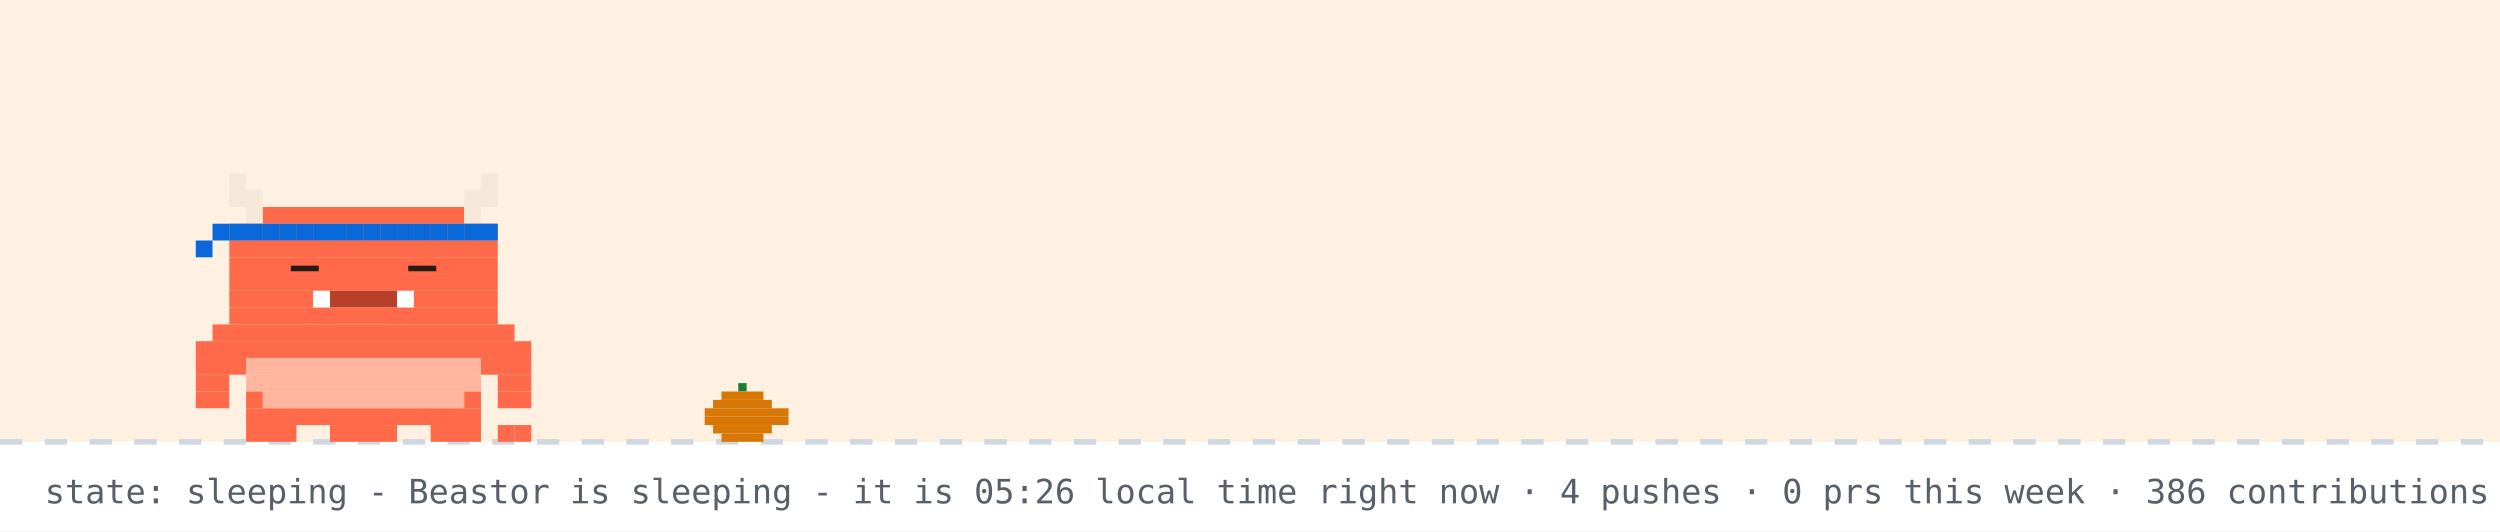
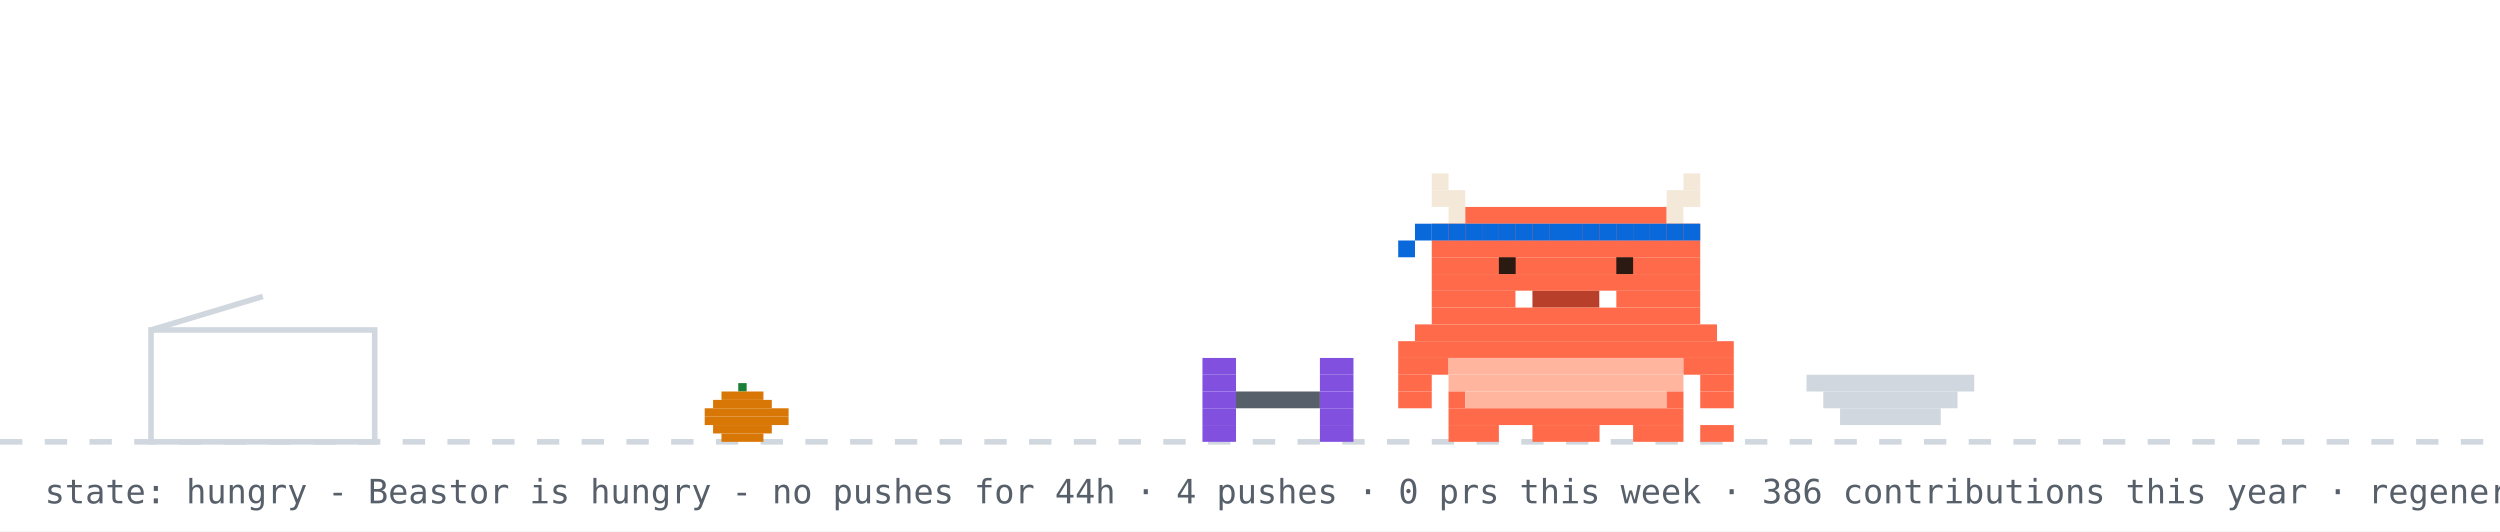
- <svg xmlns="http://www.w3.org/2000/svg" width="894" height="190" viewBox="0 0 894 190" role="img" aria-label="Beastor: sleeping">
+ <svg xmlns="http://www.w3.org/2000/svg" width="894" height="190" viewBox="0 0 894 190" role="img" aria-label="Beastor: hungry">
  <rect width="894" height="190" fill="#ffffff" />
-   <rect width="894" height="158" fill="#ffd8a8" opacity="0.35" />
  <line x1="0" y1="158" x2="894" y2="158" stroke="#d0d7de" stroke-width="2" stroke-dasharray="8 8" />
  <rect x="264" y="137" width="3" height="3" fill="#1a7f37" />
  <rect x="258" y="140" width="15" height="3" fill="#d97706" />
  <rect x="255" y="143" width="21" height="3" fill="#d97706" />
  <rect x="252" y="146" width="30" height="3" fill="#d97706" />
  <rect x="252" y="149" width="30" height="3" fill="#d97706" />
  <rect x="255" y="152" width="21" height="3" fill="#d97706" />
  <rect x="258" y="155" width="15" height="3" fill="#d97706" />
-   <g>
-     <animateTransform attributeName="transform" type="translate" values="0 0;0 3;0 0" dur="3s" repeatCount="indefinite" />
-     <rect x="82" y="62" width="6" height="6" fill="#F4E9D8" />
-     <rect x="172" y="62" width="6" height="6" fill="#F4E9D8" />
-     <rect x="82" y="68" width="12" height="6" fill="#F4E9D8" />
-     <rect x="166" y="68" width="12" height="6" fill="#F4E9D8" />
-     <rect x="88" y="74" width="6" height="6" fill="#F4E9D8" />
-     <rect x="94" y="74" width="72" height="6" fill="#FF6B4A" />
-     <rect x="166" y="74" width="6" height="6" fill="#F4E9D8" />
-     <rect x="82" y="80" width="96" height="6" fill="#FF6B4A" />
-     <rect x="82" y="86" width="96" height="6" fill="#FF6B4A" />
-     <rect x="82" y="92" width="96" height="6" fill="#FF6B4A" />
-     <rect x="82" y="98" width="96" height="6" fill="#FF6B4A" />
-     <rect x="82" y="104" width="30" height="6" fill="#FF6B4A" />
-     <rect x="112" y="104" width="6" height="6" fill="#FFFFFF" />
-     <rect x="118" y="104" width="24" height="6" fill="#B8402A" />
-     <rect x="142" y="104" width="6" height="6" fill="#FFFFFF" />
-     <rect x="148" y="104" width="30" height="6" fill="#FF6B4A" />
-     <rect x="82" y="110" width="96" height="6" fill="#FF6B4A" />
-     <rect x="76" y="116" width="108" height="6" fill="#FF6B4A" />
-     <rect x="70" y="122" width="120" height="6" fill="#FF6B4A" />
-     <rect x="70" y="128" width="18" height="6" fill="#FF6B4A" />
-     <rect x="88" y="128" width="84" height="6" fill="#FFB59E" />
-     <rect x="172" y="128" width="18" height="6" fill="#FF6B4A" />
-     <rect x="70" y="134" width="12" height="6" fill="#FF6B4A" />
-     <rect x="88" y="134" width="84" height="6" fill="#FFB59E" />
-     <rect x="178" y="134" width="12" height="6" fill="#FF6B4A" />
-     <rect x="70" y="140" width="12" height="6" fill="#FF6B4A" />
-     <rect x="88" y="140" width="6" height="6" fill="#FF6B4A" />
-     <rect x="94" y="140" width="72" height="6" fill="#FFB59E" />
-     <rect x="166" y="140" width="6" height="6" fill="#FF6B4A" />
-     <rect x="178" y="140" width="12" height="6" fill="#FF6B4A" />
-     <rect x="88" y="146" width="84" height="6" fill="#FF6B4A" />
-     <rect x="88" y="152" width="18" height="6" fill="#FF6B4A" />
-     <rect x="118" y="152" width="24" height="6" fill="#FF6B4A" />
-     <rect x="154" y="152" width="18" height="6" fill="#FF6B4A" />
-     <rect x="82" y="80" width="6" height="6" fill="#0969da" />
-     <rect x="88" y="80" width="6" height="6" fill="#0969da" />
-     <rect x="94" y="80" width="6" height="6" fill="#0969da" />
-     <rect x="100" y="80" width="6" height="6" fill="#0969da" />
-     <rect x="106" y="80" width="6" height="6" fill="#0969da" />
-     <rect x="112" y="80" width="6" height="6" fill="#0969da" />
-     <rect x="118" y="80" width="6" height="6" fill="#0969da" />
-     <rect x="124" y="80" width="6" height="6" fill="#0969da" />
-     <rect x="130" y="80" width="6" height="6" fill="#0969da" />
-     <rect x="136" y="80" width="6" height="6" fill="#0969da" />
-     <rect x="142" y="80" width="6" height="6" fill="#0969da" />
-     <rect x="148" y="80" width="6" height="6" fill="#0969da" />
-     <rect x="154" y="80" width="6" height="6" fill="#0969da" />
-     <rect x="160" y="80" width="6" height="6" fill="#0969da" />
-     <rect x="166" y="80" width="6" height="6" fill="#0969da" />
-     <rect x="172" y="80" width="6" height="6" fill="#0969da" />
-     <rect x="76" y="80" width="6" height="6" fill="#0969da" />
-     <rect x="70" y="86" width="6" height="6" fill="#0969da" />
-     <rect x="178" y="152" width="6" height="6" fill="#FF6B4A" />
-     <rect x="184" y="152" width="6" height="6" fill="#FF6B4A" />
-     <rect x="106" y="92" width="6" height="6" fill="#FF6B4A" />
-     <rect x="104" y="95" width="10" height="2" fill="#2A1A12" />
-     <rect x="148" y="92" width="6" height="6" fill="#FF6B4A" />
-     <rect x="146" y="95" width="10" height="2" fill="#2A1A12" />
+   <rect x="54" y="118" width="80" height="40" fill="none" stroke="#d0d7de" stroke-width="2" />
+   <line x1="54" y1="118" x2="94" y2="106" stroke="#d0d7de" stroke-width="2" />
+   <g transform="translate(430,0)">
+     <g>
+       <animateTransform attributeName="transform" type="translate" values="0 0;0 0;52 -10;52 0;52 0;0 0" keyTimes="0;0.660;0.690;0.780;0.860;1" dur="32s" begin="0s" repeatCount="indefinite" />
+       <rect x="0" y="128" width="12" height="6" fill="#8250df" />
+       <rect x="42" y="128" width="12" height="6" fill="#8250df" />
+       <rect x="0" y="134" width="12" height="6" fill="#8250df" />
+       <rect x="42" y="134" width="12" height="6" fill="#8250df" />
+       <rect x="0" y="140" width="12" height="6" fill="#8250df" />
+       <rect x="12" y="140" width="30" height="6" fill="#57606a" />
+       <rect x="42" y="140" width="12" height="6" fill="#8250df" />
+       <rect x="0" y="146" width="12" height="6" fill="#8250df" />
+       <rect x="42" y="146" width="12" height="6" fill="#8250df" />
+       <rect x="0" y="152" width="12" height="6" fill="#8250df" />
+       <rect x="42" y="152" width="12" height="6" fill="#8250df" />
+     </g>
  </g>
-   <text x="214" y="76" font-family="monospace" font-size="12" fill="#0969da" opacity="0">z<animateTransform attributeName="transform" type="translate" values="0 0;8 -26" dur="3s" begin="0s" repeatCount="indefinite" />
-     <animate attributeName="opacity" values="0;1;1;0" keyTimes="0;0.25;0.75;1" dur="3s" begin="0s" repeatCount="indefinite" />
-   </text>
-   <text x="228" y="76" font-family="monospace" font-size="15" fill="#0969da" opacity="0">z<animateTransform attributeName="transform" type="translate" values="0 0;8 -26" dur="3s" begin="1s" repeatCount="indefinite" />
-     <animate attributeName="opacity" values="0;1;1;0" keyTimes="0;0.25;0.75;1" dur="3s" begin="1s" repeatCount="indefinite" />
-   </text>
-   <text x="244" y="76" font-family="monospace" font-size="18" fill="#0969da" opacity="0">z<animateTransform attributeName="transform" type="translate" values="0 0;8 -26" dur="3s" begin="2s" repeatCount="indefinite" />
-     <animate attributeName="opacity" values="0;1;1;0" keyTimes="0;0.25;0.75;1" dur="3s" begin="2s" repeatCount="indefinite" />
-   </text>
-   <text x="16" y="180" font-family="monospace" font-size="12" fill="#57606a">state: sleeping - Beastor is sleeping - it is 05:26 local time right now · 4 pushes · 0 prs this week · 386 contributions this year · regenerated every 6h · BuffTomo, based on YourTomo by prsdx</text>
+   <rect x="646" y="134" width="60" height="6" fill="#d0d7de" />
+   <rect x="652" y="140" width="48" height="6" fill="#d0d7de" />
+   <rect x="658" y="146" width="36" height="6" fill="#d0d7de" />
+   <g transform="translate(500,0)">
+     <rect x="0" y="122" width="120" height="6" fill="#FF6B4A" />
+     <rect x="0" y="128" width="18" height="6" fill="#FF6B4A" />
+     <rect x="18" y="128" width="84" height="6" fill="#FFB59E" />
+     <rect x="102" y="128" width="18" height="6" fill="#FF6B4A" />
+     <rect x="0" y="134" width="12" height="6" fill="#FF6B4A" />
+     <rect x="18" y="134" width="84" height="6" fill="#FFB59E" />
+     <rect x="108" y="134" width="12" height="6" fill="#FF6B4A" />
+     <rect x="0" y="140" width="12" height="6" fill="#FF6B4A" />
+     <rect x="18" y="140" width="6" height="6" fill="#FF6B4A" />
+     <rect x="24" y="140" width="72" height="6" fill="#FFB59E" />
+     <rect x="96" y="140" width="6" height="6" fill="#FF6B4A" />
+     <rect x="108" y="140" width="12" height="6" fill="#FF6B4A" />
+     <rect x="18" y="146" width="84" height="6" fill="#FF6B4A" />
+     <rect x="18" y="152" width="18" height="6" fill="#FF6B4A" />
+     <rect x="48" y="152" width="24" height="6" fill="#FF6B4A" />
+     <rect x="84" y="152" width="18" height="6" fill="#FF6B4A" />
+     <g>
+       <animate attributeName="opacity" values="1;0;1" keyTimes="0;0.5;1" calcMode="discrete" dur="1.4s" repeatCount="indefinite" />
+       <rect x="108" y="152" width="6" height="6" fill="#FF6B4A" />
+       <rect x="114" y="152" width="6" height="6" fill="#FF6B4A" />
+     </g>
+     <g opacity="0">
+       <animate attributeName="opacity" values="0;1;0" keyTimes="0;0.5;1" calcMode="discrete" dur="1.4s" repeatCount="indefinite" />
+       <rect x="108" y="152" width="6" height="6" fill="#FF6B4A" />
+       <rect x="114" y="146" width="6" height="6" fill="#FF6B4A" />
+     </g>
+     <g>
+       <animateTransform attributeName="transform" type="translate" values="0 0;0 0;0 8;0 0;0 8;0 0;0 8;0 0;0 0" keyTimes="0.000;0.100;0.233;0.367;0.500;0.633;0.767;0.900;1.000" dur="6s" begin="0s" repeatCount="indefinite" />
+       <rect x="12" y="62" width="6" height="6" fill="#F4E9D8" />
+       <rect x="102" y="62" width="6" height="6" fill="#F4E9D8" />
+       <rect x="12" y="68" width="12" height="6" fill="#F4E9D8" />
+       <rect x="96" y="68" width="12" height="6" fill="#F4E9D8" />
+       <rect x="18" y="74" width="6" height="6" fill="#F4E9D8" />
+       <rect x="24" y="74" width="72" height="6" fill="#FF6B4A" />
+       <rect x="96" y="74" width="6" height="6" fill="#F4E9D8" />
+       <rect x="12" y="80" width="96" height="6" fill="#FF6B4A" />
+       <rect x="12" y="86" width="96" height="6" fill="#FF6B4A" />
+       <rect x="12" y="92" width="96" height="6" fill="#FF6B4A" />
+       <rect x="12" y="98" width="96" height="6" fill="#FF6B4A" />
+       <rect x="12" y="104" width="30" height="6" fill="#FF6B4A" />
+       <rect x="42" y="104" width="6" height="6" fill="#FFFFFF" />
+       <rect x="48" y="104" width="24" height="6" fill="#B8402A" />
+       <rect x="72" y="104" width="6" height="6" fill="#FFFFFF" />
+       <rect x="78" y="104" width="30" height="6" fill="#FF6B4A" />
+       <rect x="12" y="110" width="96" height="6" fill="#FF6B4A" />
+       <rect x="6" y="116" width="108" height="6" fill="#FF6B4A" />
+       <rect x="12" y="80" width="6" height="6" fill="#0969da" />
+       <rect x="18" y="80" width="6" height="6" fill="#0969da" />
+       <rect x="24" y="80" width="6" height="6" fill="#0969da" />
+       <rect x="30" y="80" width="6" height="6" fill="#0969da" />
+       <rect x="36" y="80" width="6" height="6" fill="#0969da" />
+       <rect x="42" y="80" width="6" height="6" fill="#0969da" />
+       <rect x="48" y="80" width="6" height="6" fill="#0969da" />
+       <rect x="54" y="80" width="6" height="6" fill="#0969da" />
+       <rect x="60" y="80" width="6" height="6" fill="#0969da" />
+       <rect x="66" y="80" width="6" height="6" fill="#0969da" />
+       <rect x="72" y="80" width="6" height="6" fill="#0969da" />
+       <rect x="78" y="80" width="6" height="6" fill="#0969da" />
+       <rect x="84" y="80" width="6" height="6" fill="#0969da" />
+       <rect x="90" y="80" width="6" height="6" fill="#0969da" />
+       <rect x="96" y="80" width="6" height="6" fill="#0969da" />
+       <rect x="102" y="80" width="6" height="6" fill="#0969da" />
+       <rect x="6" y="80" width="6" height="6" fill="#0969da" />
+       <rect x="0" y="86" width="6" height="6" fill="#0969da" />
+       <g>
+         <animate attributeName="opacity" values="1;0;1" keyTimes="0;0.96;1" calcMode="discrete" dur="4.2s" repeatCount="indefinite" />
+         <rect x="36" y="92" width="6" height="6" fill="#2A1A12" />
+         <rect x="78" y="92" width="6" height="6" fill="#2A1A12" />
+       </g>
+       <g opacity="0">
+         <animate attributeName="opacity" values="0;1;0" keyTimes="0;0.96;1" calcMode="discrete" dur="4.2s" repeatCount="indefinite" />
+         <rect x="36" y="92" width="6" height="6" fill="#FF6B4A" />
+         <rect x="78" y="92" width="6" height="6" fill="#FF6B4A" />
+       </g>
+     </g>
+   </g>
+   <g opacity="0">
+     <animate attributeName="opacity" values="0;0;1;1;0;0" keyTimes="0;0.07;0.14;0.85;0.96;1" dur="7s" repeatCount="1" fill="freeze" />
+     <rect x="60" y="12" width="380" height="46" rx="10" fill="#d0d7de" />
+     <polygon points="110,58 130,58 118,74" fill="#d0d7de" />
+     <text x="76" y="31" font-family="monospace" font-size="13" fill="#1f2328">good afternoon! welcome to yuri's corner</text>
+     <text x="76" y="48" font-family="monospace" font-size="12" fill="#57606a">scroll down for projects + contact</text>
+     <polygon points="230,66 246,66 238,78" fill="#0969da">
+       <animateTransform attributeName="transform" type="translate" values="0 0;0 6;0 0" dur="0.8s" repeatCount="indefinite" />
+     </polygon>
+   </g>
+   <g opacity="0">
+     <animate attributeName="opacity" values="0;0;1;1;0;0" keyTimes="0;0.000;0.040;0.267;0.307;1" dur="18s" begin="5s" repeatCount="indefinite" />
+     <rect x="658.4" y="14" width="219.6" height="30" rx="9" fill="#d0d7de" />
+     <polygon points="684.4,44 702.4,44 691.4,54" fill="#d0d7de" />
+     <text x="669.4" y="33" font-family="monospace" font-size="12" fill="#1f2328">hacking on Vending-machine</text>
+   </g>
+   <g opacity="0">
+     <animate attributeName="opacity" values="0;0;1;1;0;0" keyTimes="0;0.333;0.373;0.600;0.640;1" dur="18s" begin="5s" repeatCount="indefinite" />
+     <rect x="711.6" y="14" width="166.4" height="30" rx="9" fill="#d0d7de" />
+     <polygon points="737.6,44 755.6,44 744.6,54" fill="#d0d7de" />
+     <text x="722.6" y="33" font-family="monospace" font-size="12" fill="#1f2328">featured projects ↓</text>
+   </g>
+   <g opacity="0">
+     <animate attributeName="opacity" values="0;0;1;1;0;0" keyTimes="0;0.667;0.707;0.933;0.973;1" dur="18s" begin="5s" repeatCount="indefinite" />
+     <rect x="696.4" y="14" width="181.6" height="30" rx="9" fill="#d0d7de" />
+     <polygon points="722.4,44 740.4,44 729.4,54" fill="#d0d7de" />
+     <text x="707.4" y="33" font-family="monospace" font-size="12" fill="#1f2328">live stats + graphs ↓</text>
+   </g>
+   <text x="16" y="180" font-family="monospace" font-size="12" fill="#57606a">state: hungry - Beastor is hungry - no pushes for 44h · 4 pushes · 0 prs this week · 386 contributions this year · regenerated every 6h · BuffTomo, based on YourTomo by prsdx</text>
</svg>
